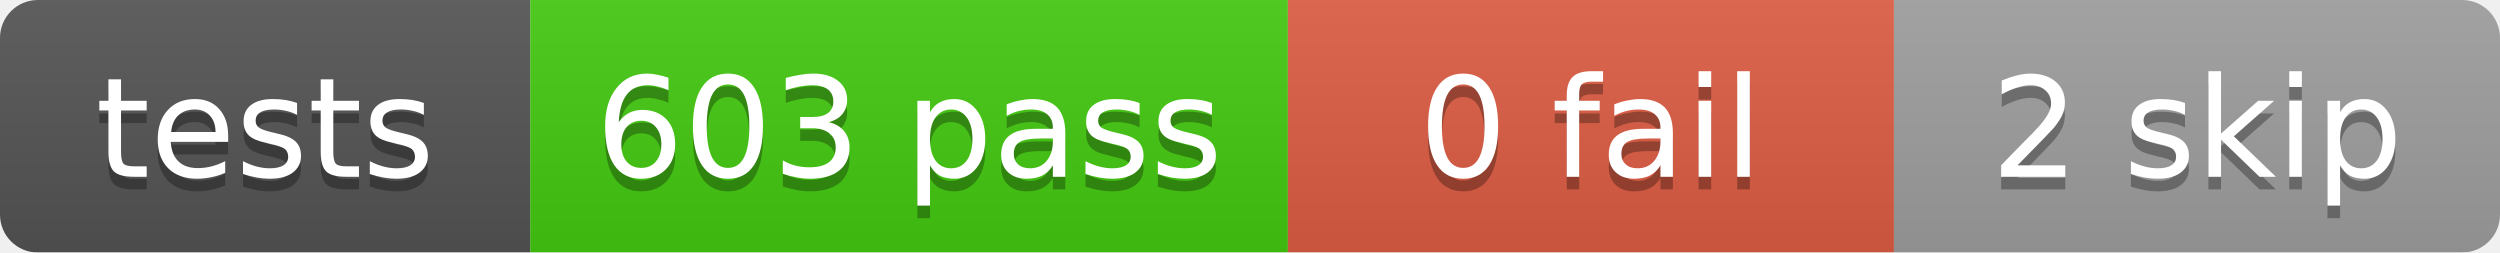
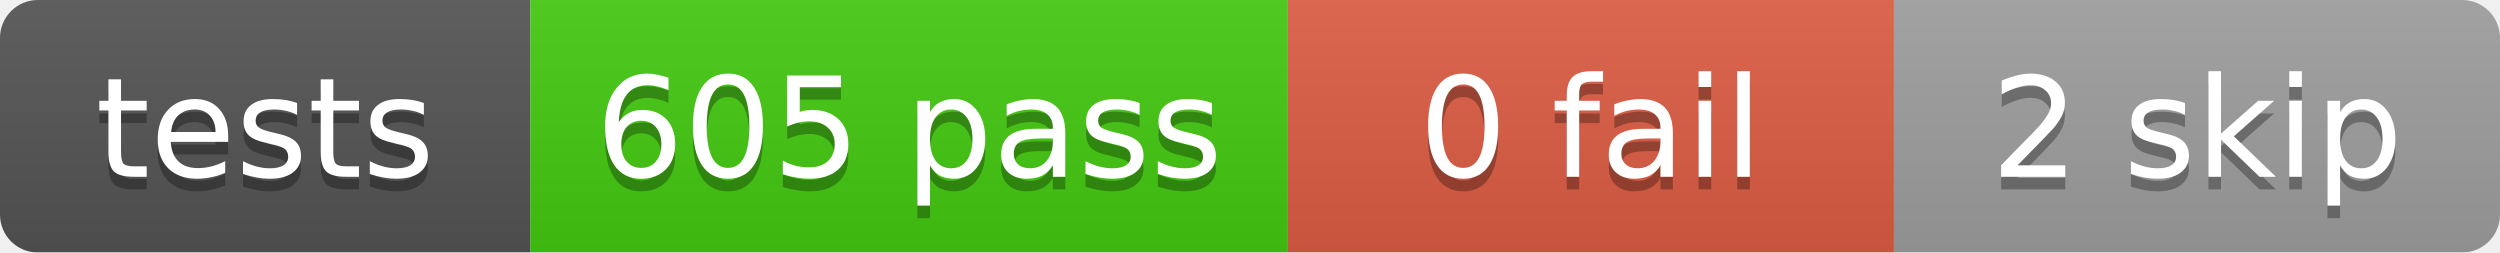
<svg xmlns="http://www.w3.org/2000/svg" width="198" height="20">
  <linearGradient id="b" x2="0" y2="100%">
    <stop offset="0" stop-color="#bbb" stop-opacity=".1" />
    <stop offset="1" stop-opacity=".1" />
  </linearGradient>
  <mask id="a">
    <rect width="198" height="20" rx="3" fill="#fff" />
  </mask>
  <g mask="url(#a)">
    <rect x="0" width="42" height="20" fill="#555" />
    <rect x="42" width="60" height="20" fill="#4c1" />
    <rect x="102" width="48" height="20" fill="#e05d44" />
    <rect x="150" width="48" height="20" fill="#9f9f9f" />
    <rect width="198" height="20" fill="url(#b)" />
  </g>
  <g fill="#fff" text-anchor="middle" font-family="DejaVu Sans,Verdana,Geneva,sans-serif" font-size="11">
    <text x="21.0" y="15" fill="#010101" fill-opacity=".3">tests</text>
    <text x="21.0" y="14">tests</text>
-     <text x="72.0" y="15" fill="#010101" fill-opacity=".3">603 pass</text>
-     <text x="72.0" y="14">603 pass</text>
+     <text x="72.0" y="15" fill="#010101" fill-opacity=".3">605 pass</text>
+     <text x="72.0" y="14">605 pass</text>
    <text x="126.0" y="15" fill="#010101" fill-opacity=".3">0 fail</text>
    <text x="126.0" y="14">0 fail</text>
    <text x="174.0" y="15" fill="#010101" fill-opacity=".3">2 skip</text>
    <text x="174.0" y="14">2 skip</text>
  </g>
</svg>
